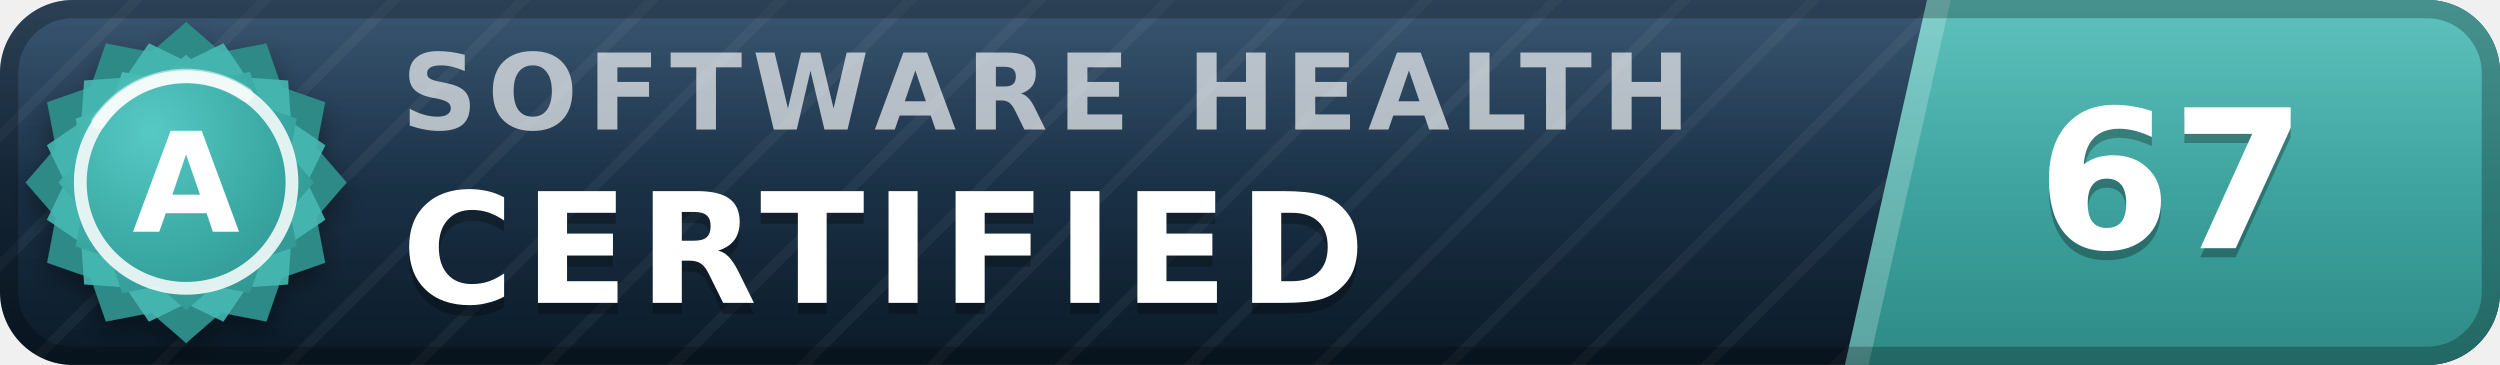
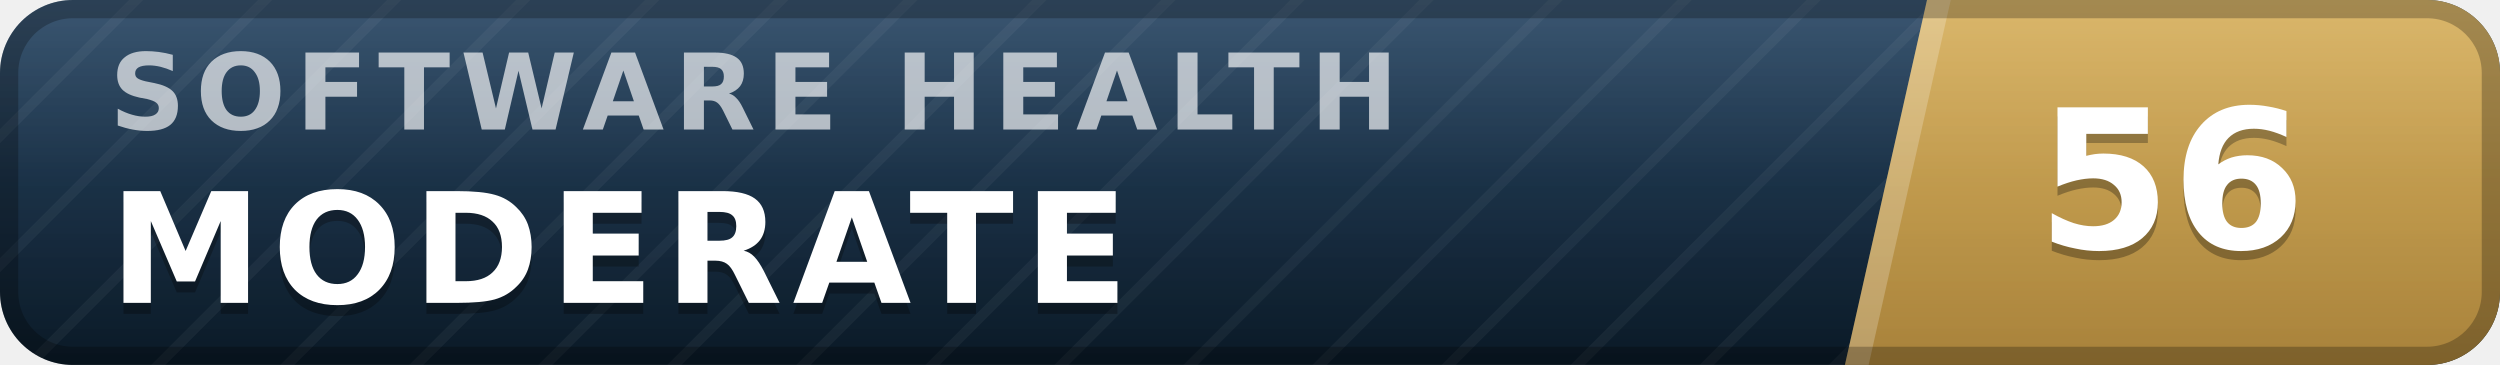
- <svg xmlns="http://www.w3.org/2000/svg" width="137" height="20" viewBox="0 0 137 20" role="img" aria-label="inspect.software software health index 67 of 100, certified (grade A)" font-family="Verdana,DejaVu Sans,Geneva,sans-serif">
+ <svg xmlns="http://www.w3.org/2000/svg" width="137" height="20" viewBox="0 0 137 20" role="img" aria-label="inspect.software software health index 56 of 100, moderate" font-family="Verdana,DejaVu Sans,Geneva,sans-serif">
  <defs>
    <linearGradient id="plate" x1="0" y1="0" x2="0" y2="1">
      <stop offset="0" stop-color="#1d3d5c" />
      <stop offset="1" stop-color="#0a1926" />
    </linearGradient>
    <linearGradient id="endplate" x1="0" y1="0" x2="0" y2="1">
-       <stop offset="0" stop-color="#46b8b3" />
-       <stop offset="1" stop-color="#2d8a86" />
+       <stop offset="0" stop-color="#d5ac55" />
+       <stop offset="1" stop-color="#a8823a" />
    </linearGradient>
    <linearGradient id="gloss" x1="0" y1="0" x2="0" y2="1">
      <stop offset="0" stop-color="#fff" stop-opacity=".13" />
      <stop offset=".5" stop-color="#fff" stop-opacity=".03" />
      <stop offset="1" stop-color="#fff" stop-opacity="0" />
    </linearGradient>
    <pattern id="guilloche" width="5" height="5" patternUnits="userSpaceOnUse" patternTransform="rotate(45)">
      <line x1="0" y1="0" x2="0" y2="5" stroke="#fff" stroke-opacity=".045" stroke-width="1.1" />
    </pattern>
    <clipPath id="rounded">
      <rect width="137" height="20" rx="4" />
    </clipPath>
-     <radialGradient id="sealFace" cx=".36" cy=".3" r=".95">
-       <stop offset="0" stop-color="#57c9c4" />
-       <stop offset=".55" stop-color="#38a6a1" />
-       <stop offset="1" stop-color="#2d8a86" />
-     </radialGradient>
-     <filter id="sealShadow" x="-40%" y="-40%" width="180%" height="180%">
-       <feDropShadow dx="0" dy="0.7" stdDeviation="0.7" flood-color="#000" flood-opacity="0.38" />
-     </filter>
  </defs>
  <g clip-path="url(#rounded)">
    <rect width="137" height="20" fill="url(#plate)" />
    <rect width="137" height="20" fill="url(#guilloche)" />
    <polygon points="105.6,0 137,0 137,20 101.1,20" fill="url(#endplate)" />
    <polygon points="105.6,0 106.9,0 102.4,20 101.1,20" fill="#fff" fill-opacity=".22" />
-     <text x="22.0" y="7.1" font-size="5.8" letter-spacing="0.55" fill="#fff" fill-opacity=".66" font-weight="bold" textLength="76.3" lengthAdjust="spacing">SOFTWARE HEALTH</text>
-     <text x="22.0" y="17.2" font-size="8.4" fill="#000" fill-opacity=".3" font-weight="bold" letter-spacing="0.55" textLength="57.7" lengthAdjust="spacing">CERTIFIED</text>
-     <text x="22.0" y="16.6" font-size="8.4" fill="#fff" font-weight="bold" letter-spacing="0.55" textLength="57.7" lengthAdjust="spacing">CERTIFIED</text>
-     <text x="119.0" y="14.1" font-size="10.6" fill="#000" fill-opacity=".3" font-weight="bold" text-anchor="middle">67</text>
-     <text x="119.0" y="13.6" font-size="10.6" fill="#fff" font-weight="bold" text-anchor="middle">67</text>
+     <text x="6.0" y="7.1" font-size="5.8" letter-spacing="0.55" fill="#fff" fill-opacity=".66" font-weight="bold" textLength="76.3" lengthAdjust="spacing">SOFTWARE HEALTH</text>
+     <text x="6.0" y="17.2" font-size="8.4" fill="#000" fill-opacity=".3" font-weight="bold" letter-spacing="0.55" textLength="59.5" lengthAdjust="spacing">MODERATE</text>
+     <text x="6.0" y="16.6" font-size="8.4" fill="#fff" font-weight="bold" letter-spacing="0.55" textLength="59.5" lengthAdjust="spacing">MODERATE</text>
+     <text x="119.0" y="14.1" font-size="10.6" fill="#000" fill-opacity=".3" font-weight="bold" text-anchor="middle">56</text>
+     <text x="119.0" y="13.6" font-size="10.6" fill="#fff" font-weight="bold" text-anchor="middle">56</text>
    <rect width="137" height="20" fill="url(#gloss)" />
  </g>
  <rect x=".5" y=".5" width="136" height="19" rx="3.5" fill="none" stroke="#000" stroke-opacity=".25" />
-   <g filter="url(#sealShadow)">
-     <path d="M10.20 1.20 L12.11 2.86 L14.60 2.38 L15.43 4.77 L17.82 5.60 L17.34 8.09 L19.00 10.00 L17.34 11.91 L17.82 14.40 L15.43 15.23 L14.60 17.62 L12.11 17.14 L10.20 18.80 L8.29 17.14 L5.80 17.62 L4.97 15.23 L2.58 14.40 L3.06 11.91 L1.40 10.00 L3.06 8.09 L2.58 5.60 L4.97 4.77 L5.80 2.38 L8.29 2.86 L10.20 1.20 Z" fill="#2d8a86" />
-   </g>
-   <path d="M12.24 2.37 L13.52 4.25 L15.79 4.41 L15.95 6.68 L17.83 7.96 L16.84 10.00 L17.83 12.04 L15.95 13.32 L15.79 15.59 L13.52 15.75 L12.24 17.63 L10.20 16.64 L8.16 17.63 L6.88 15.75 L4.61 15.59 L4.45 13.32 L2.57 12.04 L3.56 10.00 L2.57 7.96 L4.45 6.68 L4.61 4.41 L6.88 4.25 L8.16 2.37 L10.20 3.36 L12.24 2.37 Z" fill="#46b8b3" fill-opacity=".9" />
-   <path d="M10.20 3.00 L11.72 4.32 L13.70 3.94 L14.36 5.84 L16.26 6.50 L15.88 8.48 L17.20 10.00 L15.88 11.52 L16.26 13.50 L14.36 14.16 L13.70 16.06 L11.72 15.68 L10.20 17.00 L8.68 15.68 L6.70 16.06 L6.04 14.16 L4.14 13.50 L4.52 11.52 L3.20 10.00 L4.52 8.48 L4.14 6.50 L6.04 5.84 L6.70 3.94 L8.68 4.32 L10.20 3.00 Z" fill="url(#sealFace)" />
-   <circle cx="10.2" cy="10.0" r="5.8" fill="none" stroke="#fff" stroke-opacity=".85" stroke-width=".7" />
-   <path d="M5.4 6.7 A5.8 5.8 0 0 1 13.5 5.2" stroke="#fff" stroke-opacity=".5" stroke-width=".8" fill="none" stroke-linecap="round" />
-   <text x="10.2" y="12.7" font-size="7.6" fill="#fff" font-weight="bold" text-anchor="middle" letter-spacing=".2">A</text>
</svg>
